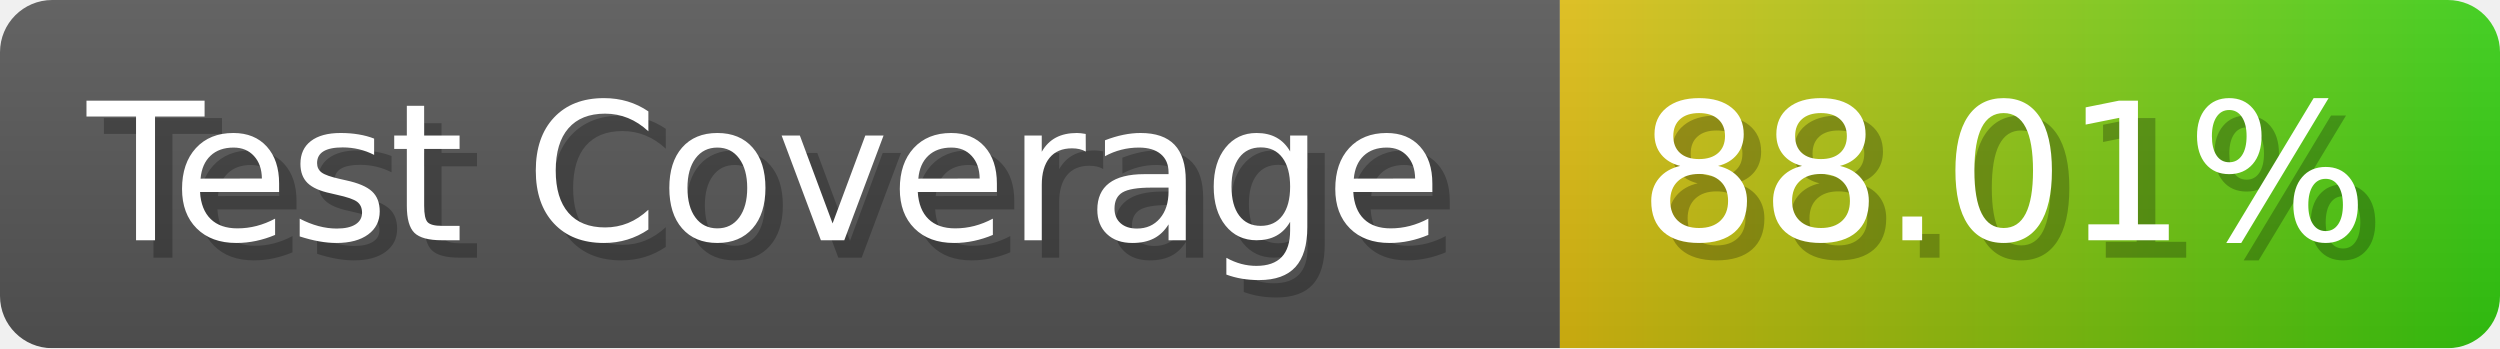
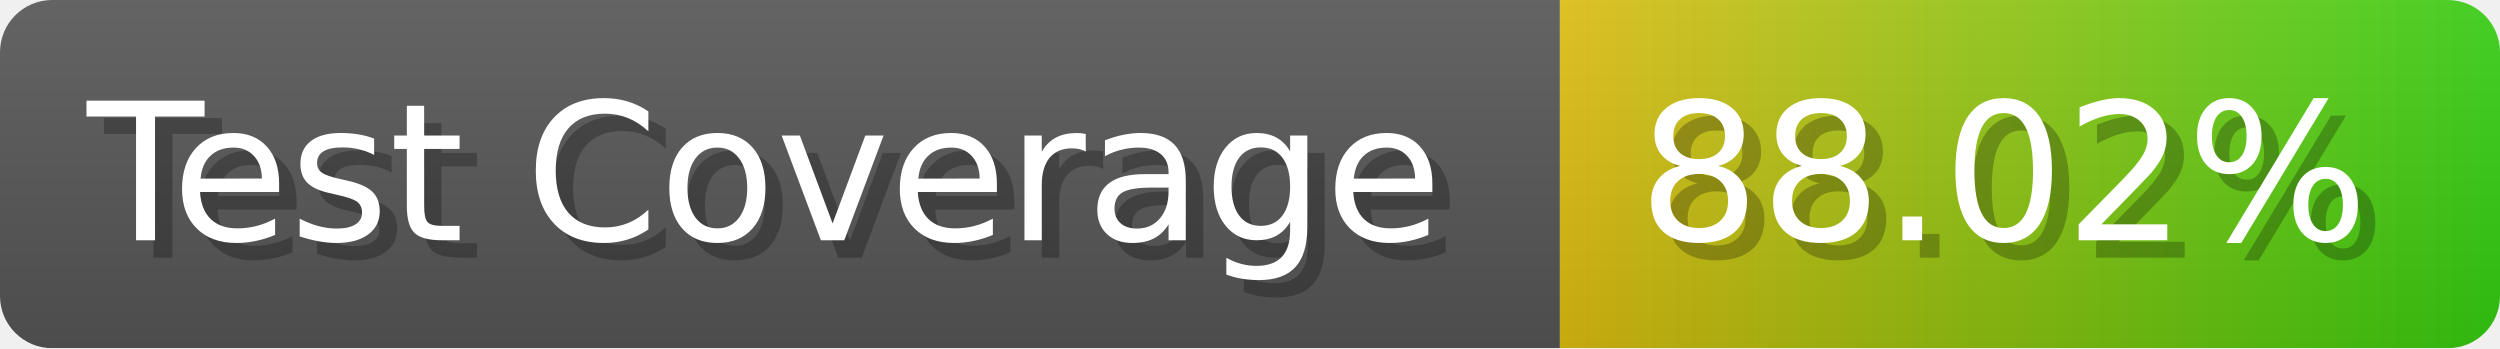
- <svg xmlns="http://www.w3.org/2000/svg" width="143.6" height="20" viewBox="0 0 1436 200" role="img" aria-label="Test Coverage: 88.01%">
+ <svg xmlns="http://www.w3.org/2000/svg" width="143.6" height="20" viewBox="0 0 1436 200" role="img" aria-label="Test Coverage: 88.02%">
  <linearGradient id="a" x2="0" y2="100%">
    <stop offset="0" stop-opacity=".1" stop-color="#EEE" />
    <stop offset="1" stop-opacity=".1" />
  </linearGradient>
  <mask id="m">
    <rect width="1436" height="200" rx="30" fill="#FFF" />
  </mask>
  <g mask="url(#m)">
    <rect width="896" height="200" fill="#555" />
    <rect width="540" height="200" fill="url(#x)" x="896" />
    <rect width="1436" height="200" fill="url(#a)" />
  </g>
  <g aria-hidden="true" fill="#fff" text-anchor="start" font-family="Verdana,DejaVu Sans,sans-serif" font-size="110">
    <text x="60" y="148" textLength="796" fill="#000" opacity="0.25">Test Coverage</text>
    <text x="50" y="138" textLength="796">Test Coverage</text>
-     <text x="951" y="148" textLength="440" fill="#000" opacity="0.25">88.01%</text>
-     <text x="941" y="138" textLength="440">88.01%</text>
+     <text x="951" y="148" textLength="440" fill="#000" opacity="0.25">88.02%</text>
+     <text x="941" y="138" textLength="440">88.02%</text>
  </g>
  <linearGradient id="x" x1="0%" y1="0%" x2="100%" y2="0%">
    <stop offset="0%" style="stop-color:#DB1" />
    <stop offset="100%" style="stop-color:#3C1" />
  </linearGradient>
</svg>
